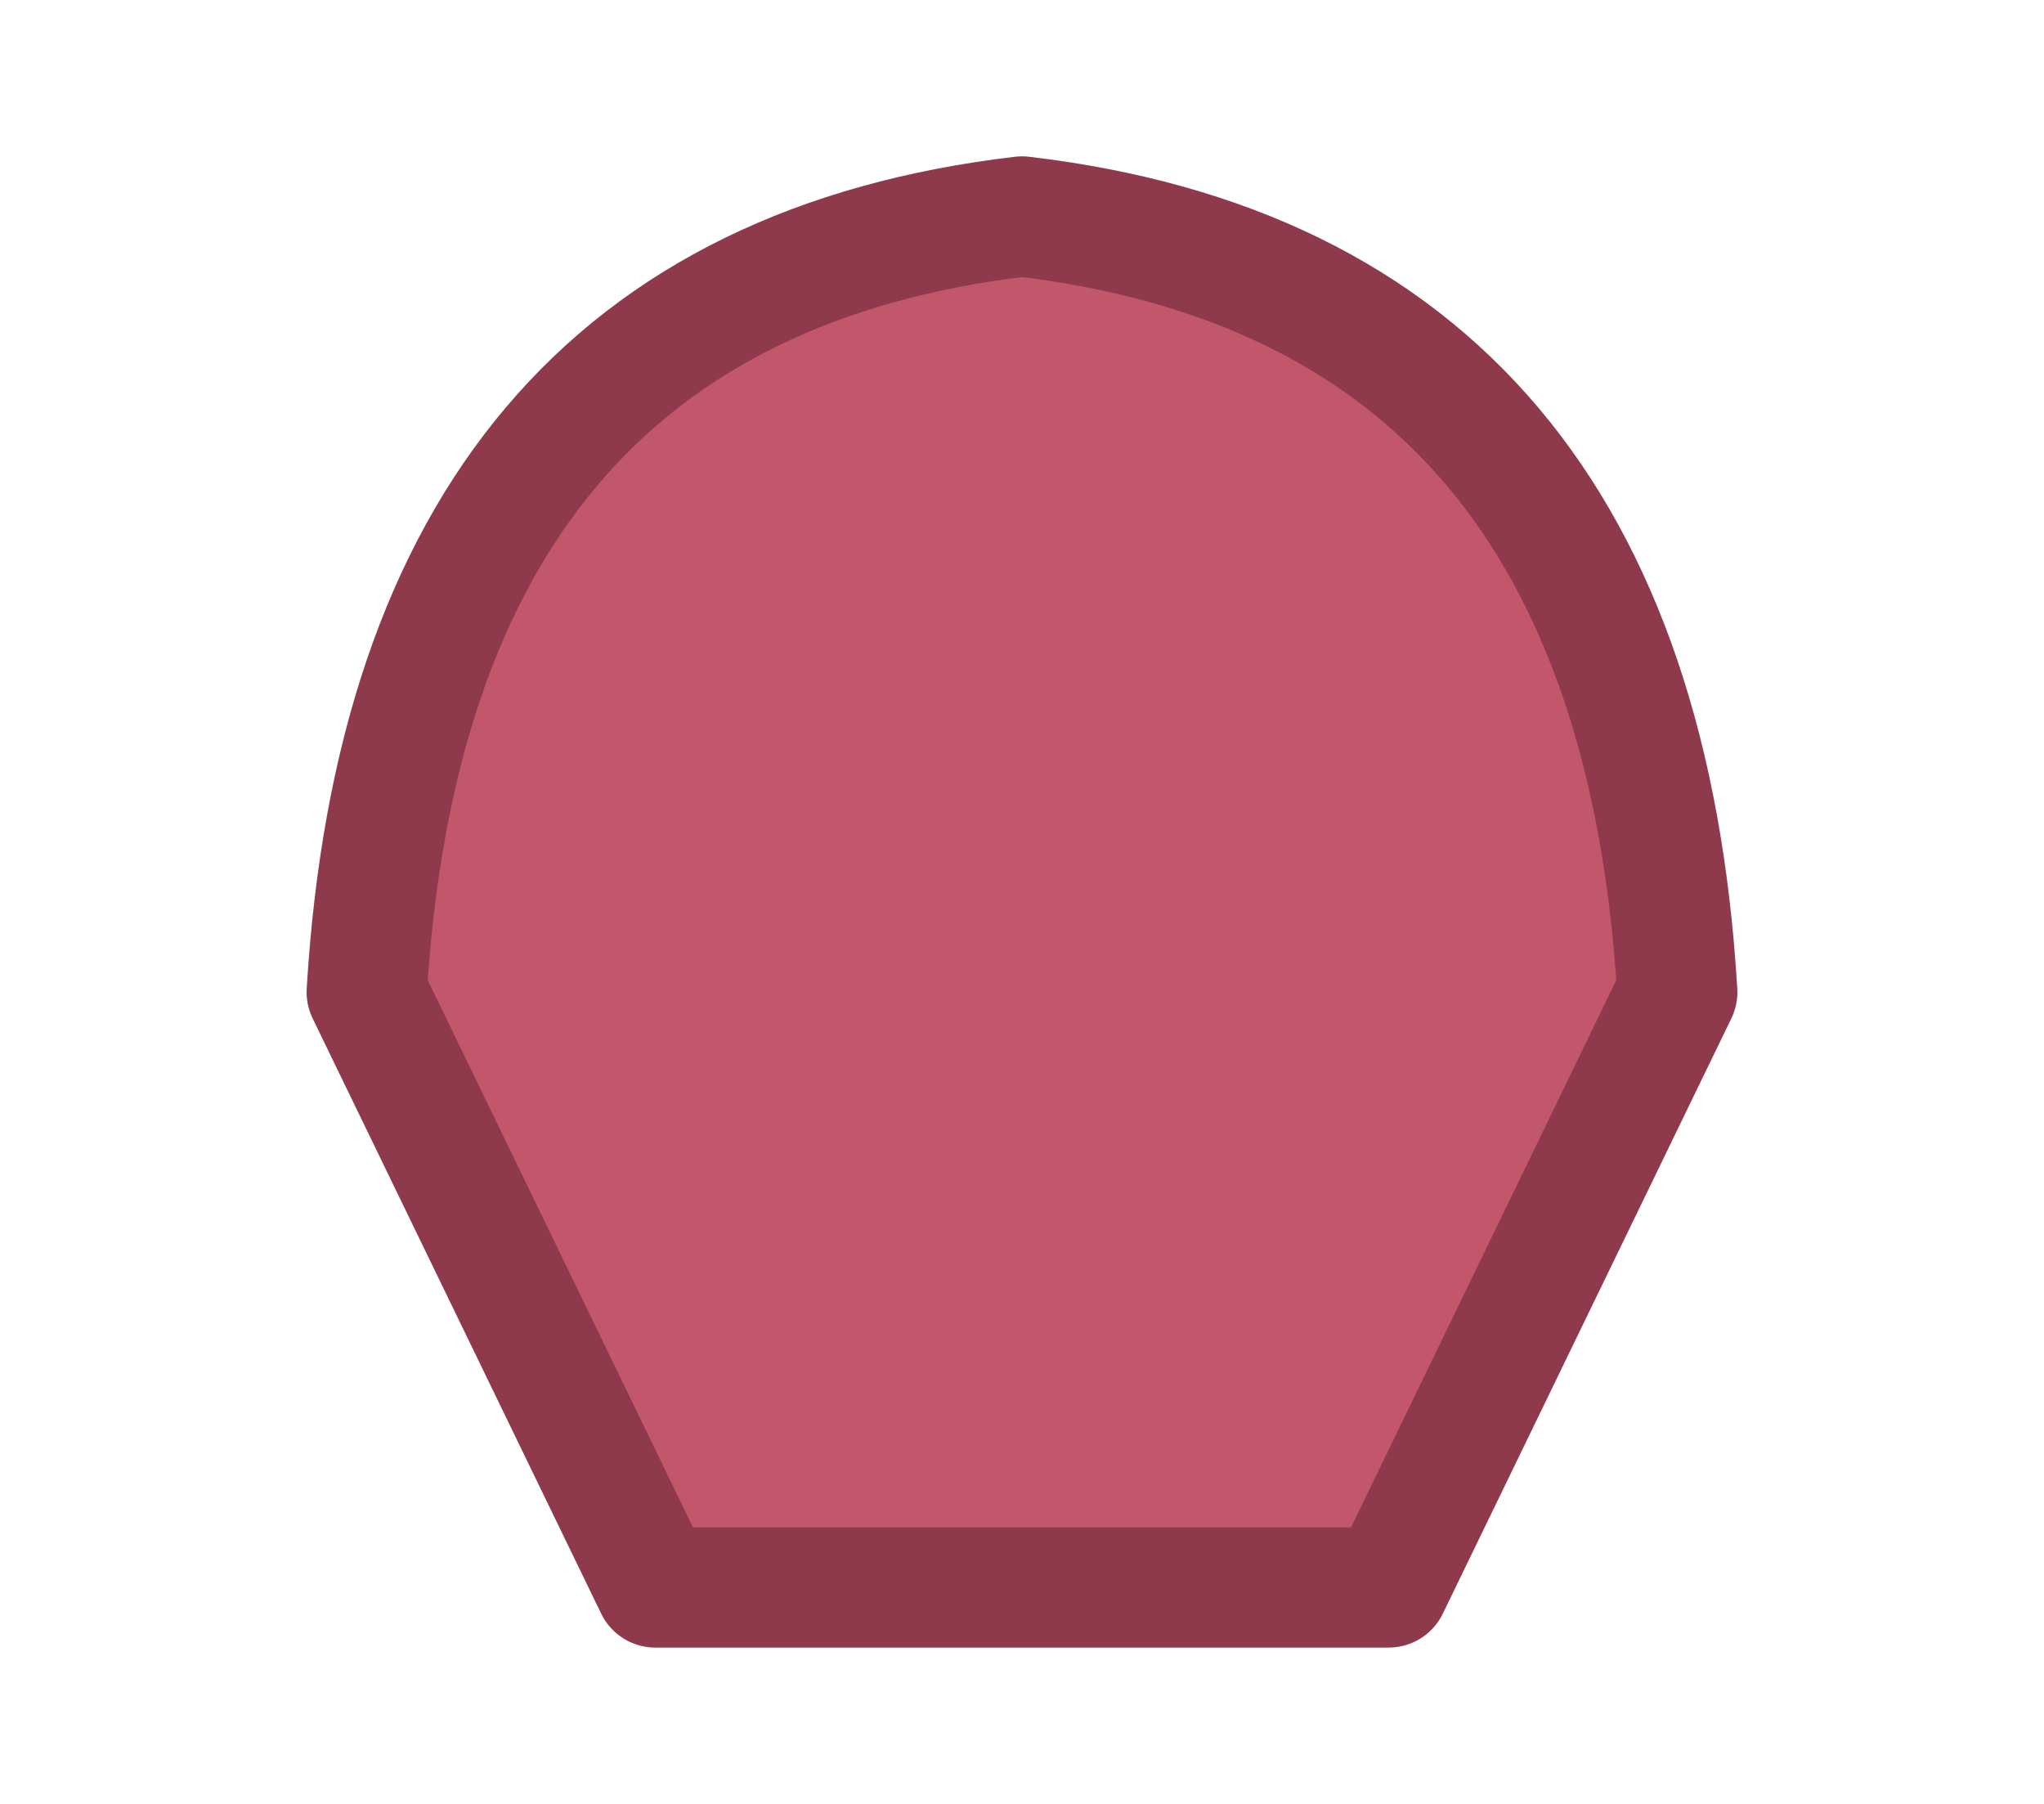
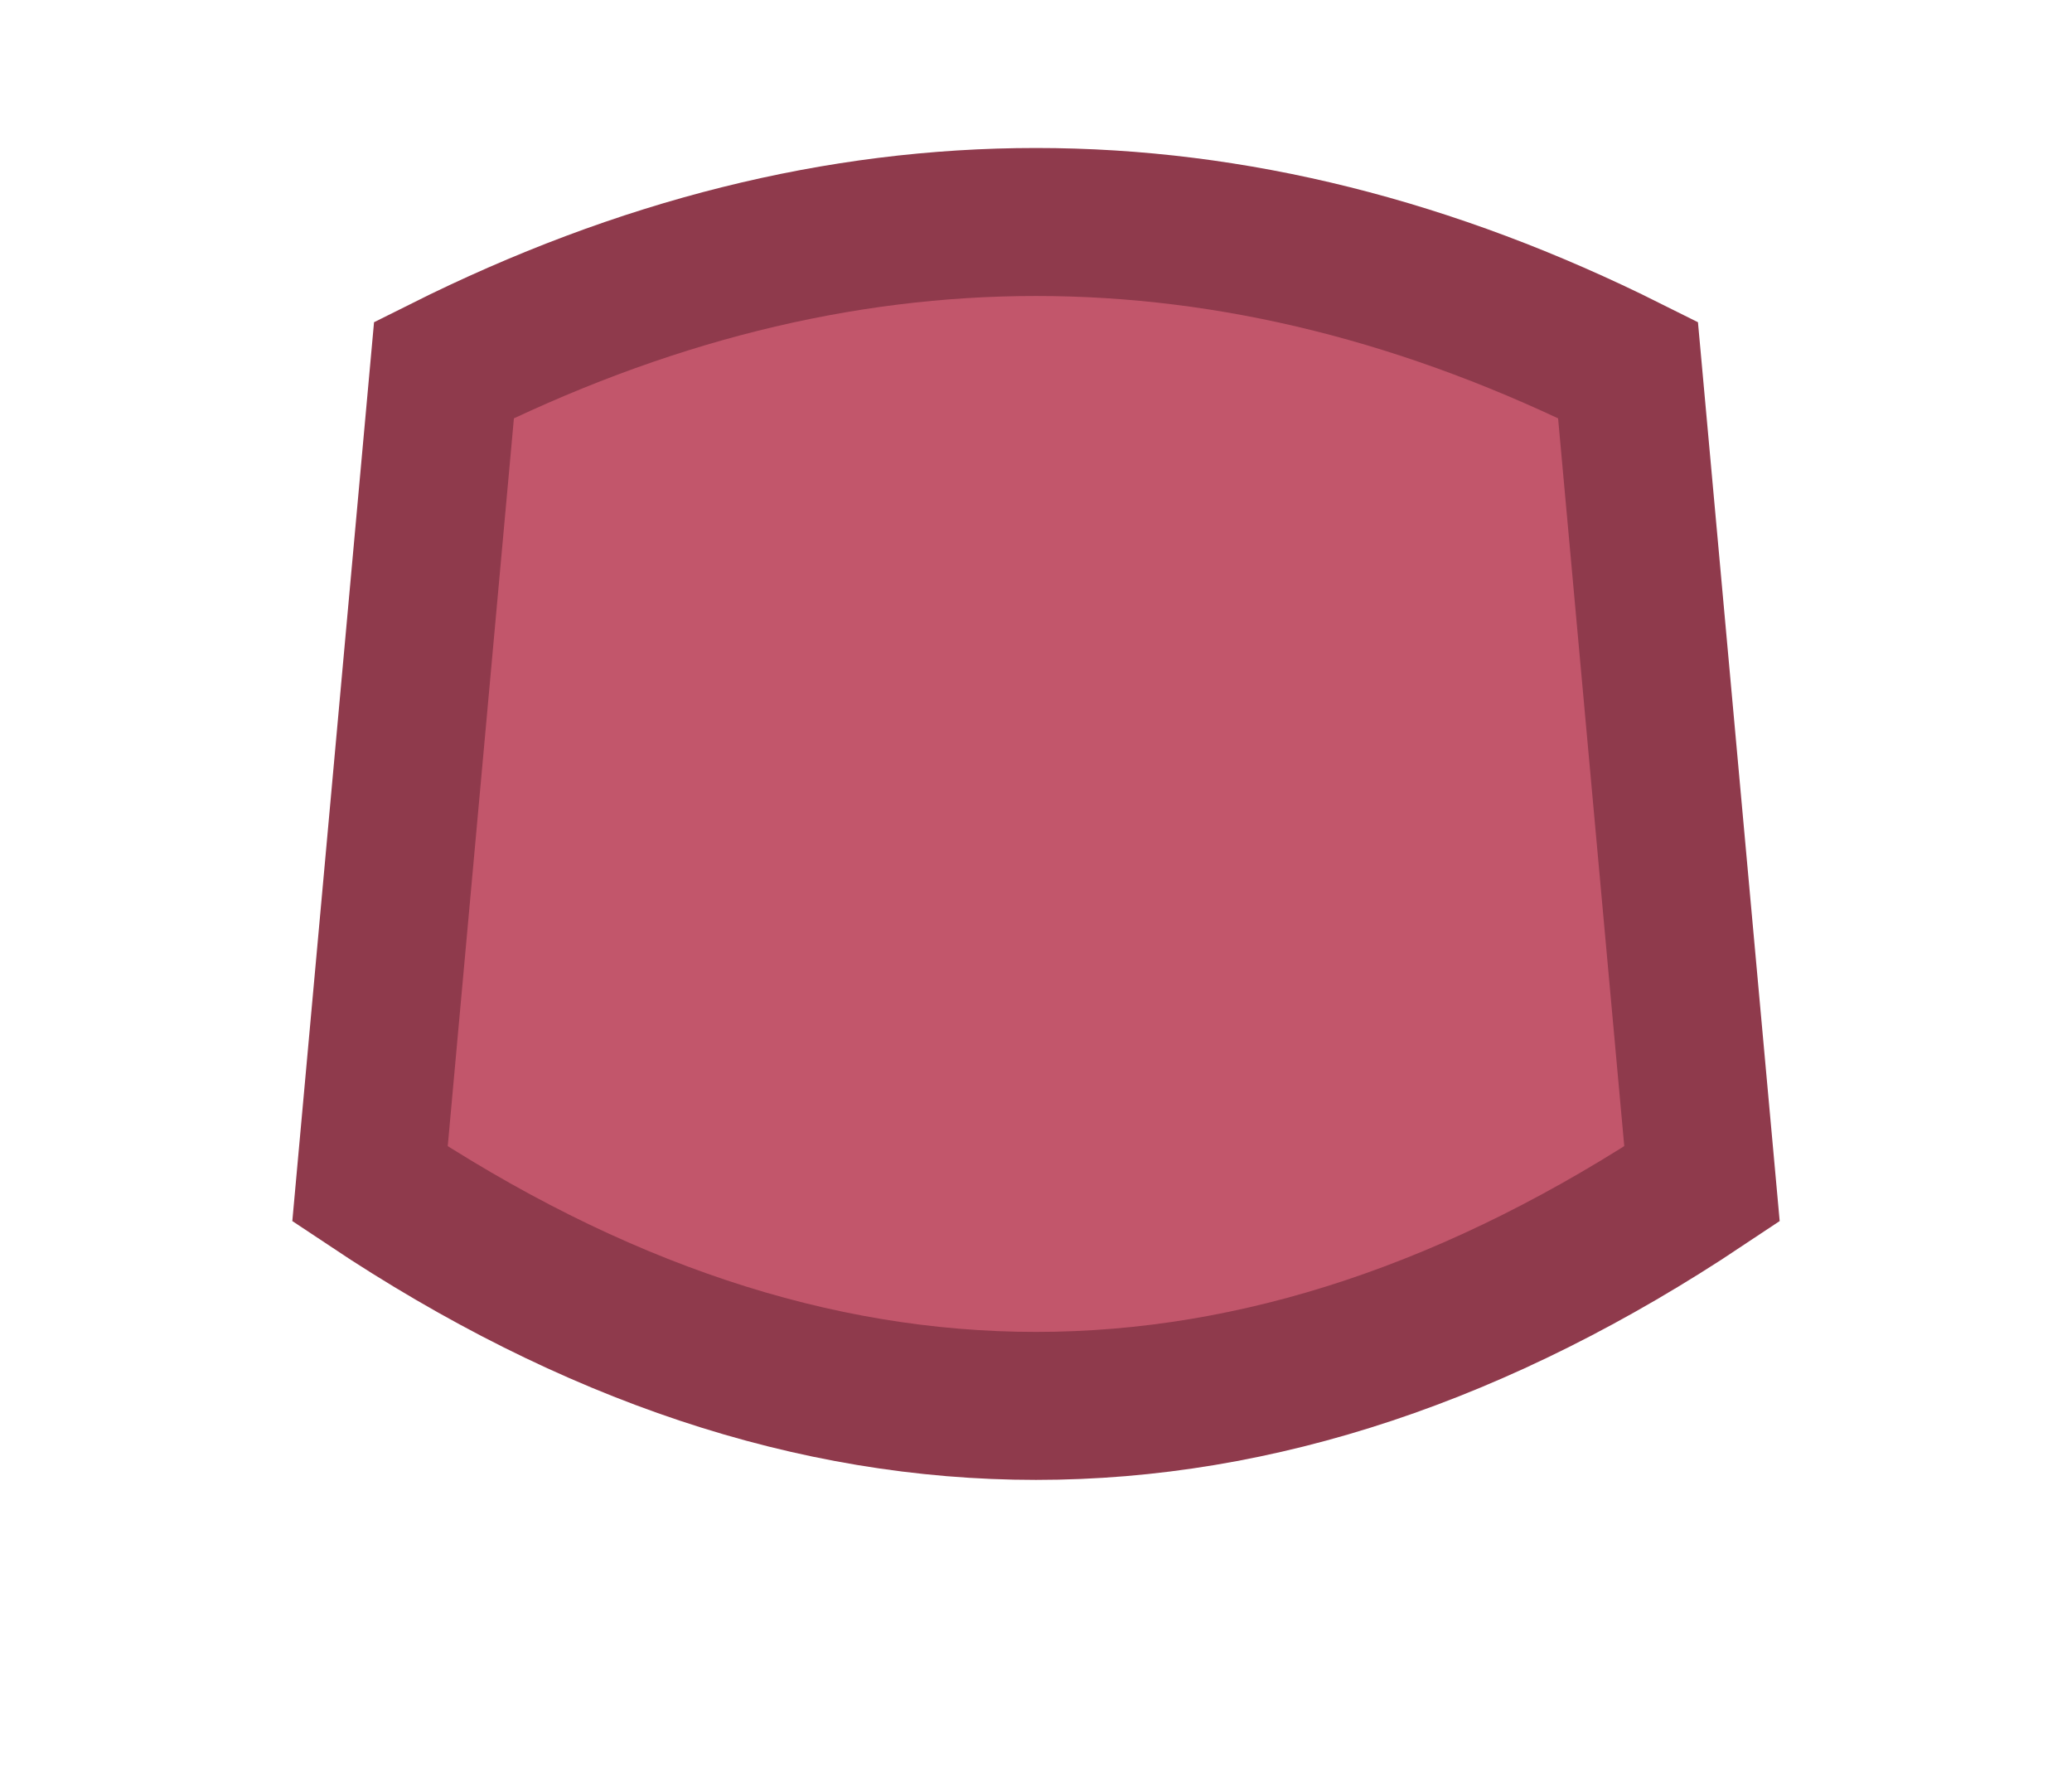
- <svg width="34" height="30" viewBox="0 0 34 30">
-   <path d="M6.1 16.5Q6.8 4.8 17.0 3.6Q27.2 4.8 27.9 16.5L23.1 26.4H10.9Z" fill="#c2566b" stroke="#8f3a4c" stroke-width="2" stroke-linejoin="round" />
+ <svg xmlns="http://www.w3.org/2000/svg" viewBox="0 0 28 24">
+   <path d="M6 5Q14 1 22 5L23 16Q14 22 5 16Z" fill="#c2566b" stroke="#8f3a4c" stroke-width="2" />
</svg>
